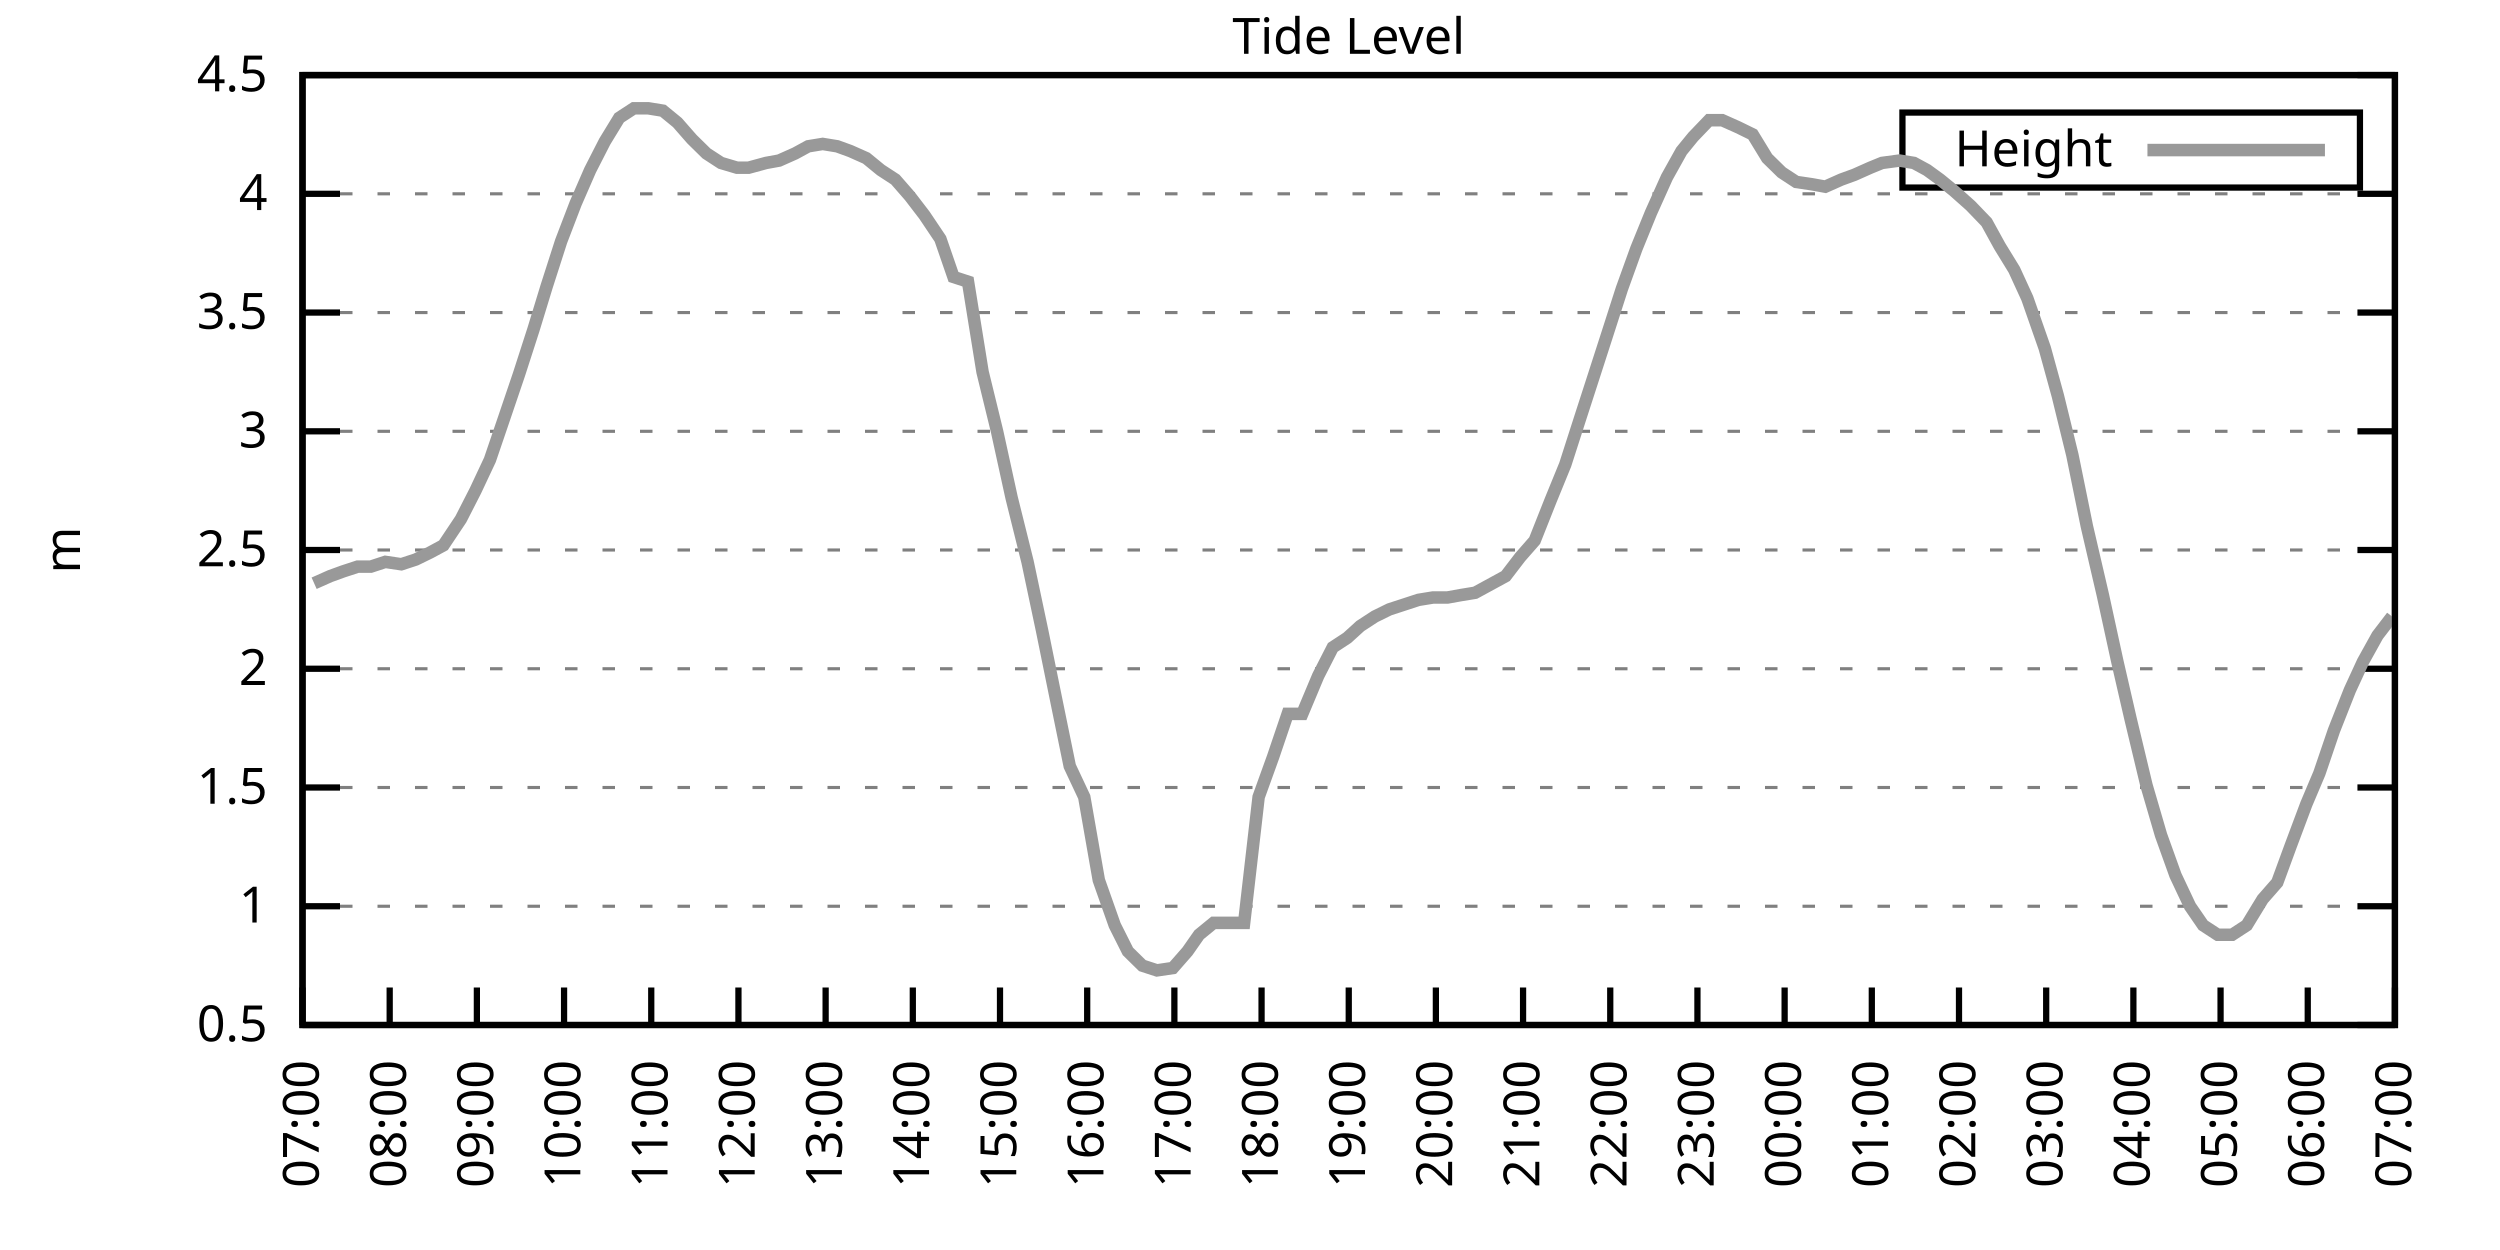
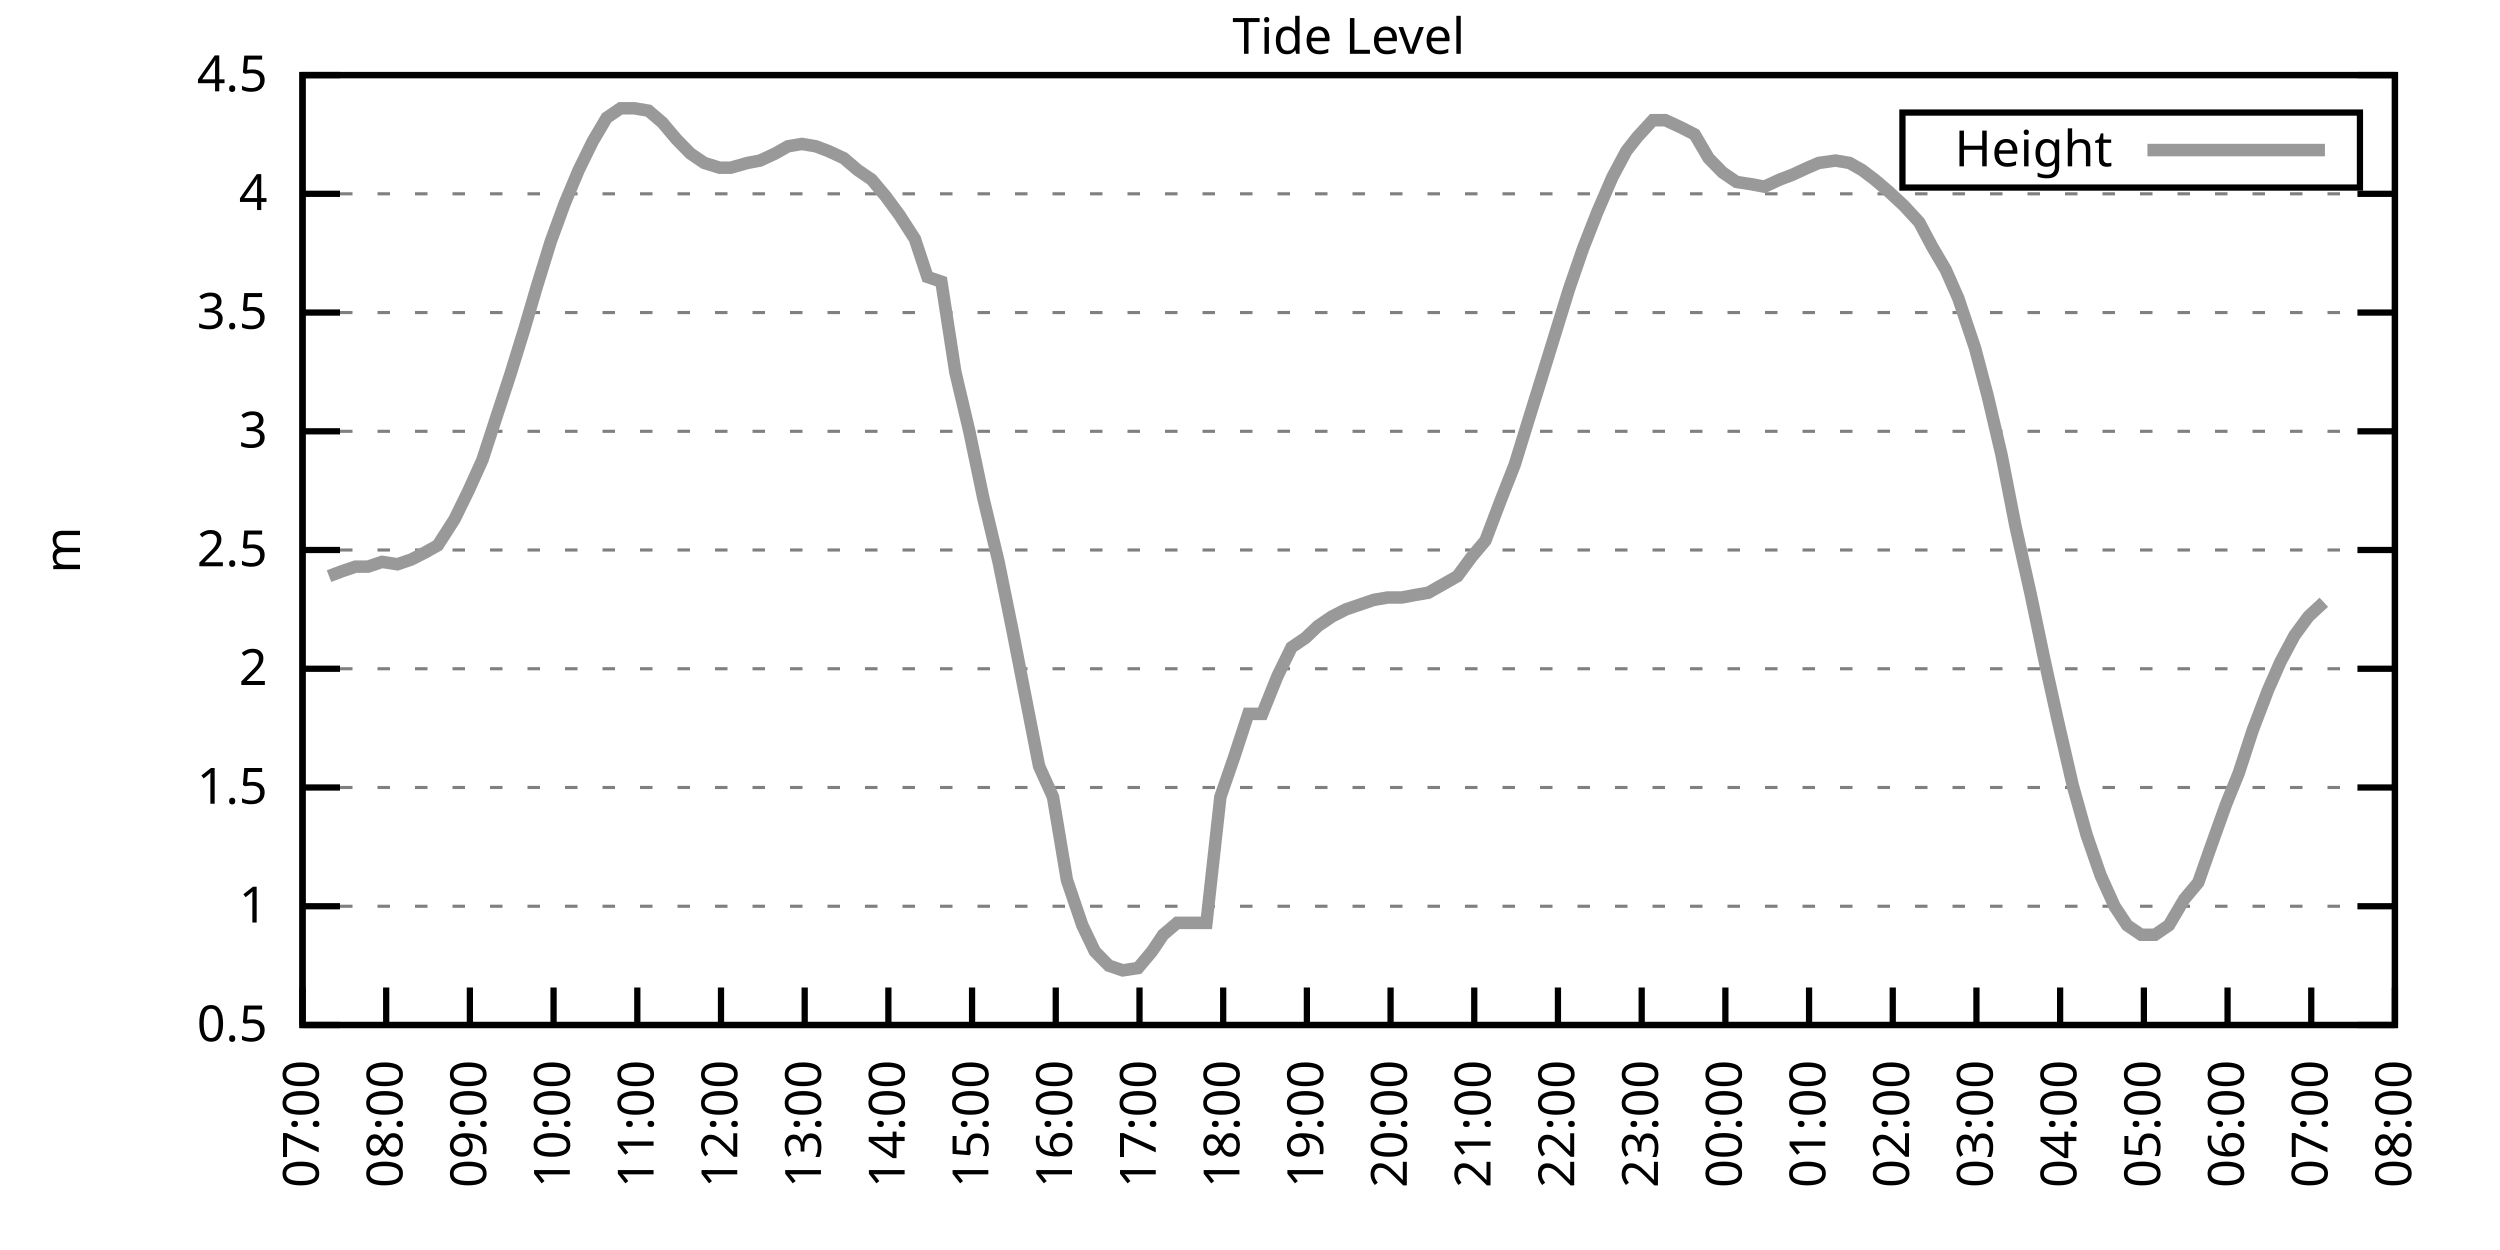
<svg xmlns="http://www.w3.org/2000/svg" xmlns:xlink="http://www.w3.org/1999/xlink" width="400" height="200" viewBox="0 0 400 200">
  <g id="gnuplot_canvas">
    <rect x="0" y="0" width="400" height="200" fill="none" />
    <defs>
      <circle id="gpDot" r="0.5" stroke-width="0.5" stroke="currentColor" />
      <path id="gpPt0" stroke-width="0.333" stroke="currentColor" d="M-1,0 h2 M0,-1 v2" />
      <path id="gpPt1" stroke-width="0.333" stroke="currentColor" d="M-1,-1 L1,1 M1,-1 L-1,1" />
      <path id="gpPt2" stroke-width="0.333" stroke="currentColor" d="M-1,0 L1,0 M0,-1 L0,1 M-1,-1 L1,1 M-1,1 L1,-1" />
      <rect id="gpPt3" stroke-width="0.333" stroke="currentColor" x="-1" y="-1" width="2" height="2" />
      <rect id="gpPt4" stroke-width="0.333" stroke="currentColor" fill="currentColor" x="-1" y="-1" width="2" height="2" />
      <circle id="gpPt5" stroke-width="0.333" stroke="currentColor" cx="0" cy="0" r="1" />
      <use xlink:href="#gpPt5" id="gpPt6" fill="currentColor" stroke="none" />
      <path id="gpPt7" stroke-width="0.333" stroke="currentColor" d="M0,-1.33 L-1.33,0.67 L1.33,0.67 z" />
      <use xlink:href="#gpPt7" id="gpPt8" fill="currentColor" stroke="none" />
      <use xlink:href="#gpPt7" id="gpPt9" stroke="currentColor" transform="rotate(180)" />
      <use xlink:href="#gpPt9" id="gpPt10" fill="currentColor" stroke="none" />
      <use xlink:href="#gpPt3" id="gpPt11" stroke="currentColor" transform="rotate(45)" />
      <use xlink:href="#gpPt11" id="gpPt12" fill="currentColor" stroke="none" />
      <path id="gpPt13" stroke-width="0.333" stroke="currentColor" d="M0,1.330 L1.265,0.411 L0.782,-1.067 L-0.782,-1.076 L-1.265,0.411 z" />
      <use xlink:href="#gpPt13" id="gpPt14" fill="currentColor" stroke="none" />
      <filter id="textbox" filterUnits="objectBoundingBox" x="0" y="0" height="1" width="1">
        <feFlood flood-color="white" flood-opacity="1" result="bgnd" />
        <feComposite in="SourceGraphic" in2="bgnd" operator="atop" />
      </filter>
      <filter id="greybox" filterUnits="objectBoundingBox" x="0" y="0" height="1" width="1">
        <feFlood flood-color="lightgrey" flood-opacity="1" result="grey" />
        <feComposite in="SourceGraphic" in2="grey" operator="atop" />
      </filter>
    </defs>
    <g fill="none" color="white" stroke="currentColor" stroke-width="1.00" stroke-linecap="butt" stroke-linejoin="miter">
</g>
    <g fill="none" color="black" stroke="currentColor" stroke-width="1.00" stroke-linecap="butt" stroke-linejoin="miter">
      <g stroke="none" shape-rendering="crispEdges">
        <polygon fill="rgb(255, 255, 255)" points="48.40,164.00 383.18,164.00 383.18,12.02 48.40,12.02 " />
      </g>
    </g>
    <g fill="none" color="black" stroke="currentColor" stroke-width="1.00" stroke-linecap="butt" stroke-linejoin="miter">
</g>
    <g fill="none" color="black" stroke="black" stroke-width="0.50" stroke-linecap="butt" stroke-linejoin="miter">
</g>
    <g fill="none" color="gray" stroke="currentColor" stroke-width="0.50" stroke-linecap="butt" stroke-linejoin="miter">
      <path stroke="gray" stroke-dasharray="2,4" class="gridline" d="M48.40,164.00 L383.19,164.00  " />
    </g>
    <g fill="none" color="gray" stroke="gray" stroke-width="1.00" stroke-linecap="butt" stroke-linejoin="miter">
</g>
    <g fill="none" color="black" stroke="currentColor" stroke-width="1.00" stroke-linecap="butt" stroke-linejoin="miter">
      <path stroke="black" d="M48.40,164.00 L54.40,164.00 M383.19,164.00 L377.19,164.00  " />
      <g transform="translate(42.80,166.60)" stroke="none" fill="black" font-family="Sans" font-size="8.00" text-anchor="end">
        <text>
          <tspan font-family="Sans"> 0.5</tspan>
        </text>
      </g>
    </g>
    <g fill="none" color="black" stroke="currentColor" stroke-width="1.00" stroke-linecap="butt" stroke-linejoin="miter">
</g>
    <g fill="none" color="black" stroke="black" stroke-width="0.50" stroke-linecap="butt" stroke-linejoin="miter">
</g>
    <g fill="none" color="gray" stroke="currentColor" stroke-width="0.50" stroke-linecap="butt" stroke-linejoin="miter">
      <path stroke="gray" stroke-dasharray="2,4" class="gridline" d="M48.40,145.00 L383.19,145.00  " />
    </g>
    <g fill="none" color="gray" stroke="gray" stroke-width="1.00" stroke-linecap="butt" stroke-linejoin="miter">
</g>
    <g fill="none" color="black" stroke="currentColor" stroke-width="1.00" stroke-linecap="butt" stroke-linejoin="miter">
      <path stroke="black" d="M48.40,145.00 L54.40,145.00 M383.19,145.00 L377.19,145.00  " />
      <g transform="translate(42.80,147.60)" stroke="none" fill="black" font-family="Sans" font-size="8.00" text-anchor="end">
        <text>
          <tspan font-family="Sans"> 1</tspan>
        </text>
      </g>
    </g>
    <g fill="none" color="black" stroke="currentColor" stroke-width="1.00" stroke-linecap="butt" stroke-linejoin="miter">
</g>
    <g fill="none" color="black" stroke="black" stroke-width="0.50" stroke-linecap="butt" stroke-linejoin="miter">
</g>
    <g fill="none" color="gray" stroke="currentColor" stroke-width="0.50" stroke-linecap="butt" stroke-linejoin="miter">
      <path stroke="gray" stroke-dasharray="2,4" class="gridline" d="M48.40,126.00 L383.19,126.00  " />
    </g>
    <g fill="none" color="gray" stroke="gray" stroke-width="1.00" stroke-linecap="butt" stroke-linejoin="miter">
</g>
    <g fill="none" color="black" stroke="currentColor" stroke-width="1.00" stroke-linecap="butt" stroke-linejoin="miter">
      <path stroke="black" d="M48.40,126.00 L54.40,126.00 M383.19,126.00 L377.19,126.00  " />
      <g transform="translate(42.80,128.60)" stroke="none" fill="black" font-family="Sans" font-size="8.00" text-anchor="end">
        <text>
          <tspan font-family="Sans"> 1.5</tspan>
        </text>
      </g>
    </g>
    <g fill="none" color="black" stroke="currentColor" stroke-width="1.00" stroke-linecap="butt" stroke-linejoin="miter">
</g>
    <g fill="none" color="black" stroke="black" stroke-width="0.50" stroke-linecap="butt" stroke-linejoin="miter">
</g>
    <g fill="none" color="gray" stroke="currentColor" stroke-width="0.50" stroke-linecap="butt" stroke-linejoin="miter">
      <path stroke="gray" stroke-dasharray="2,4" class="gridline" d="M48.40,107.00 L383.19,107.00  " />
    </g>
    <g fill="none" color="gray" stroke="gray" stroke-width="1.00" stroke-linecap="butt" stroke-linejoin="miter">
</g>
    <g fill="none" color="black" stroke="currentColor" stroke-width="1.00" stroke-linecap="butt" stroke-linejoin="miter">
      <path stroke="black" d="M48.40,107.00 L54.40,107.00 M383.19,107.00 L377.19,107.00  " />
      <g transform="translate(42.80,109.60)" stroke="none" fill="black" font-family="Sans" font-size="8.00" text-anchor="end">
        <text>
          <tspan font-family="Sans"> 2</tspan>
        </text>
      </g>
    </g>
    <g fill="none" color="black" stroke="currentColor" stroke-width="1.00" stroke-linecap="butt" stroke-linejoin="miter">
</g>
    <g fill="none" color="black" stroke="black" stroke-width="0.50" stroke-linecap="butt" stroke-linejoin="miter">
</g>
    <g fill="none" color="gray" stroke="currentColor" stroke-width="0.50" stroke-linecap="butt" stroke-linejoin="miter">
      <path stroke="gray" stroke-dasharray="2,4" class="gridline" d="M48.40,88.00 L383.19,88.00  " />
    </g>
    <g fill="none" color="gray" stroke="gray" stroke-width="1.00" stroke-linecap="butt" stroke-linejoin="miter">
</g>
    <g fill="none" color="black" stroke="currentColor" stroke-width="1.00" stroke-linecap="butt" stroke-linejoin="miter">
      <path stroke="black" d="M48.40,88.00 L54.40,88.00 M383.19,88.00 L377.19,88.00  " />
      <g transform="translate(42.80,90.60)" stroke="none" fill="black" font-family="Sans" font-size="8.00" text-anchor="end">
        <text>
          <tspan font-family="Sans"> 2.5</tspan>
        </text>
      </g>
    </g>
    <g fill="none" color="black" stroke="currentColor" stroke-width="1.00" stroke-linecap="butt" stroke-linejoin="miter">
</g>
    <g fill="none" color="black" stroke="black" stroke-width="0.50" stroke-linecap="butt" stroke-linejoin="miter">
</g>
    <g fill="none" color="gray" stroke="currentColor" stroke-width="0.50" stroke-linecap="butt" stroke-linejoin="miter">
      <path stroke="gray" stroke-dasharray="2,4" class="gridline" d="M48.40,69.01 L383.19,69.01  " />
    </g>
    <g fill="none" color="gray" stroke="gray" stroke-width="1.00" stroke-linecap="butt" stroke-linejoin="miter">
</g>
    <g fill="none" color="black" stroke="currentColor" stroke-width="1.00" stroke-linecap="butt" stroke-linejoin="miter">
      <path stroke="black" d="M48.40,69.01 L54.40,69.01 M383.19,69.01 L377.19,69.01  " />
      <g transform="translate(42.80,71.61)" stroke="none" fill="black" font-family="Sans" font-size="8.00" text-anchor="end">
        <text>
          <tspan font-family="Sans"> 3</tspan>
        </text>
      </g>
    </g>
    <g fill="none" color="black" stroke="currentColor" stroke-width="1.00" stroke-linecap="butt" stroke-linejoin="miter">
</g>
    <g fill="none" color="black" stroke="black" stroke-width="0.50" stroke-linecap="butt" stroke-linejoin="miter">
</g>
    <g fill="none" color="gray" stroke="currentColor" stroke-width="0.50" stroke-linecap="butt" stroke-linejoin="miter">
      <path stroke="gray" stroke-dasharray="2,4" class="gridline" d="M48.40,50.01 L383.19,50.01  " />
    </g>
    <g fill="none" color="gray" stroke="gray" stroke-width="1.00" stroke-linecap="butt" stroke-linejoin="miter">
</g>
    <g fill="none" color="black" stroke="currentColor" stroke-width="1.00" stroke-linecap="butt" stroke-linejoin="miter">
      <path stroke="black" d="M48.40,50.01 L54.40,50.01 M383.19,50.01 L377.19,50.01  " />
      <g transform="translate(42.80,52.61)" stroke="none" fill="black" font-family="Sans" font-size="8.00" text-anchor="end">
        <text>
          <tspan font-family="Sans"> 3.5</tspan>
        </text>
      </g>
    </g>
    <g fill="none" color="black" stroke="currentColor" stroke-width="1.00" stroke-linecap="butt" stroke-linejoin="miter">
</g>
    <g fill="none" color="black" stroke="black" stroke-width="0.50" stroke-linecap="butt" stroke-linejoin="miter">
</g>
    <g fill="none" color="gray" stroke="currentColor" stroke-width="0.50" stroke-linecap="butt" stroke-linejoin="miter">
      <path stroke="gray" stroke-dasharray="2,4" class="gridline" d="M48.40,31.01 L383.19,31.01  " />
    </g>
    <g fill="none" color="gray" stroke="gray" stroke-width="1.00" stroke-linecap="butt" stroke-linejoin="miter">
</g>
    <g fill="none" color="black" stroke="currentColor" stroke-width="1.00" stroke-linecap="butt" stroke-linejoin="miter">
      <path stroke="black" d="M48.40,31.01 L54.40,31.01 M383.19,31.01 L377.19,31.01  " />
      <g transform="translate(42.80,33.61)" stroke="none" fill="black" font-family="Sans" font-size="8.00" text-anchor="end">
        <text>
          <tspan font-family="Sans"> 4</tspan>
        </text>
      </g>
    </g>
    <g fill="none" color="black" stroke="currentColor" stroke-width="1.00" stroke-linecap="butt" stroke-linejoin="miter">
</g>
    <g fill="none" color="black" stroke="black" stroke-width="0.50" stroke-linecap="butt" stroke-linejoin="miter">
</g>
    <g fill="none" color="gray" stroke="currentColor" stroke-width="0.50" stroke-linecap="butt" stroke-linejoin="miter">
      <path stroke="gray" stroke-dasharray="2,4" class="gridline" d="M48.40,12.01 L383.19,12.01  " />
    </g>
    <g fill="none" color="gray" stroke="gray" stroke-width="1.00" stroke-linecap="butt" stroke-linejoin="miter">
</g>
    <g fill="none" color="black" stroke="currentColor" stroke-width="1.00" stroke-linecap="butt" stroke-linejoin="miter">
      <path stroke="black" d="M48.40,12.01 L54.40,12.01 M383.19,12.01 L377.19,12.01  " />
      <g transform="translate(42.80,14.61)" stroke="none" fill="black" font-family="Sans" font-size="8.00" text-anchor="end">
        <text>
          <tspan font-family="Sans"> 4.5</tspan>
        </text>
      </g>
    </g>
    <g fill="none" color="black" stroke="currentColor" stroke-width="1.00" stroke-linecap="butt" stroke-linejoin="miter">
      <path stroke="black" d="M48.40,164.00 L48.40,158.00  " />
      <g transform="translate(51.00,169.60) rotate(270.00)" stroke="none" fill="black" font-family="Sans" font-size="8.00" text-anchor="end">
        <text>
          <tspan font-family="Sans">07:00</tspan>
        </text>
      </g>
    </g>
    <g fill="none" color="black" stroke="currentColor" stroke-width="1.00" stroke-linecap="butt" stroke-linejoin="miter">
-       <path stroke="black" d="M62.35,164.00 L62.35,158.00  " />
-       <g transform="translate(64.95,169.60) rotate(270.00)" stroke="none" fill="black" font-family="Sans" font-size="8.00" text-anchor="end">
+       <path stroke="black" d="M61.79,164.00 L61.79,158.00  " />
+       <g transform="translate(64.39,169.60) rotate(270.00)" stroke="none" fill="black" font-family="Sans" font-size="8.00" text-anchor="end">
        <text>
          <tspan font-family="Sans">08:00</tspan>
        </text>
      </g>
    </g>
    <g fill="none" color="black" stroke="currentColor" stroke-width="1.00" stroke-linecap="butt" stroke-linejoin="miter">
-       <path stroke="black" d="M76.30,164.00 L76.30,158.00  " />
-       <g transform="translate(78.90,169.60) rotate(270.00)" stroke="none" fill="black" font-family="Sans" font-size="8.00" text-anchor="end">
+       <path stroke="black" d="M75.18,164.00 L75.18,158.00  " />
+       <g transform="translate(77.78,169.60) rotate(270.00)" stroke="none" fill="black" font-family="Sans" font-size="8.00" text-anchor="end">
        <text>
          <tspan font-family="Sans">09:00</tspan>
        </text>
      </g>
    </g>
    <g fill="none" color="black" stroke="currentColor" stroke-width="1.00" stroke-linecap="butt" stroke-linejoin="miter">
-       <path stroke="black" d="M90.25,164.00 L90.25,158.00  " />
-       <g transform="translate(92.85,169.60) rotate(270.00)" stroke="none" fill="black" font-family="Sans" font-size="8.00" text-anchor="end">
+       <path stroke="black" d="M88.57,164.00 L88.57,158.00  " />
+       <g transform="translate(91.17,169.60) rotate(270.00)" stroke="none" fill="black" font-family="Sans" font-size="8.00" text-anchor="end">
        <text>
          <tspan font-family="Sans">10:00</tspan>
        </text>
      </g>
    </g>
    <g fill="none" color="black" stroke="currentColor" stroke-width="1.00" stroke-linecap="butt" stroke-linejoin="miter">
-       <path stroke="black" d="M104.20,164.00 L104.20,158.00  " />
-       <g transform="translate(106.80,169.60) rotate(270.00)" stroke="none" fill="black" font-family="Sans" font-size="8.00" text-anchor="end">
+       <path stroke="black" d="M101.97,164.00 L101.97,158.00  " />
+       <g transform="translate(104.57,169.60) rotate(270.00)" stroke="none" fill="black" font-family="Sans" font-size="8.00" text-anchor="end">
        <text>
          <tspan font-family="Sans">11:00</tspan>
        </text>
      </g>
    </g>
    <g fill="none" color="black" stroke="currentColor" stroke-width="1.00" stroke-linecap="butt" stroke-linejoin="miter">
-       <path stroke="black" d="M118.15,164.00 L118.15,158.00  " />
-       <g transform="translate(120.75,169.60) rotate(270.00)" stroke="none" fill="black" font-family="Sans" font-size="8.00" text-anchor="end">
+       <path stroke="black" d="M115.36,164.00 L115.36,158.00  " />
+       <g transform="translate(117.96,169.60) rotate(270.00)" stroke="none" fill="black" font-family="Sans" font-size="8.00" text-anchor="end">
        <text>
          <tspan font-family="Sans">12:00</tspan>
        </text>
      </g>
    </g>
    <g fill="none" color="black" stroke="currentColor" stroke-width="1.00" stroke-linecap="butt" stroke-linejoin="miter">
-       <path stroke="black" d="M132.10,164.00 L132.10,158.00  " />
-       <g transform="translate(134.70,169.60) rotate(270.00)" stroke="none" fill="black" font-family="Sans" font-size="8.00" text-anchor="end">
+       <path stroke="black" d="M128.75,164.00 L128.75,158.00  " />
+       <g transform="translate(131.35,169.60) rotate(270.00)" stroke="none" fill="black" font-family="Sans" font-size="8.00" text-anchor="end">
        <text>
          <tspan font-family="Sans">13:00</tspan>
        </text>
      </g>
    </g>
    <g fill="none" color="black" stroke="currentColor" stroke-width="1.00" stroke-linecap="butt" stroke-linejoin="miter">
-       <path stroke="black" d="M146.05,164.00 L146.05,158.00  " />
-       <g transform="translate(148.65,169.60) rotate(270.00)" stroke="none" fill="black" font-family="Sans" font-size="8.00" text-anchor="end">
+       <path stroke="black" d="M142.14,164.00 L142.14,158.00  " />
+       <g transform="translate(144.74,169.60) rotate(270.00)" stroke="none" fill="black" font-family="Sans" font-size="8.00" text-anchor="end">
        <text>
          <tspan font-family="Sans">14:00</tspan>
        </text>
      </g>
    </g>
    <g fill="none" color="black" stroke="currentColor" stroke-width="1.00" stroke-linecap="butt" stroke-linejoin="miter">
-       <path stroke="black" d="M160.00,164.00 L160.00,158.00  " />
-       <g transform="translate(162.60,169.60) rotate(270.00)" stroke="none" fill="black" font-family="Sans" font-size="8.00" text-anchor="end">
+       <path stroke="black" d="M155.53,164.00 L155.53,158.00  " />
+       <g transform="translate(158.13,169.60) rotate(270.00)" stroke="none" fill="black" font-family="Sans" font-size="8.00" text-anchor="end">
        <text>
          <tspan font-family="Sans">15:00</tspan>
        </text>
      </g>
    </g>
    <g fill="none" color="black" stroke="currentColor" stroke-width="1.00" stroke-linecap="butt" stroke-linejoin="miter">
-       <path stroke="black" d="M173.95,164.00 L173.95,158.00  " />
-       <g transform="translate(176.55,169.60) rotate(270.00)" stroke="none" fill="black" font-family="Sans" font-size="8.00" text-anchor="end">
+       <path stroke="black" d="M168.92,164.00 L168.92,158.00  " />
+       <g transform="translate(171.52,169.60) rotate(270.00)" stroke="none" fill="black" font-family="Sans" font-size="8.00" text-anchor="end">
        <text>
          <tspan font-family="Sans">16:00</tspan>
        </text>
      </g>
    </g>
    <g fill="none" color="black" stroke="currentColor" stroke-width="1.00" stroke-linecap="butt" stroke-linejoin="miter">
-       <path stroke="black" d="M187.90,164.00 L187.90,158.00  " />
-       <g transform="translate(190.50,169.60) rotate(270.00)" stroke="none" fill="black" font-family="Sans" font-size="8.00" text-anchor="end">
+       <path stroke="black" d="M182.32,164.00 L182.32,158.00  " />
+       <g transform="translate(184.92,169.60) rotate(270.00)" stroke="none" fill="black" font-family="Sans" font-size="8.00" text-anchor="end">
        <text>
          <tspan font-family="Sans">17:00</tspan>
        </text>
      </g>
    </g>
    <g fill="none" color="black" stroke="currentColor" stroke-width="1.00" stroke-linecap="butt" stroke-linejoin="miter">
-       <path stroke="black" d="M201.85,164.00 L201.85,158.00  " />
-       <g transform="translate(204.45,169.60) rotate(270.00)" stroke="none" fill="black" font-family="Sans" font-size="8.00" text-anchor="end">
+       <path stroke="black" d="M195.71,164.00 L195.71,158.00  " />
+       <g transform="translate(198.31,169.60) rotate(270.00)" stroke="none" fill="black" font-family="Sans" font-size="8.00" text-anchor="end">
        <text>
          <tspan font-family="Sans">18:00</tspan>
        </text>
      </g>
    </g>
    <g fill="none" color="black" stroke="currentColor" stroke-width="1.00" stroke-linecap="butt" stroke-linejoin="miter">
-       <path stroke="black" d="M215.80,164.00 L215.80,158.00  " />
-       <g transform="translate(218.40,169.60) rotate(270.00)" stroke="none" fill="black" font-family="Sans" font-size="8.00" text-anchor="end">
+       <path stroke="black" d="M209.10,164.00 L209.10,158.00  " />
+       <g transform="translate(211.70,169.60) rotate(270.00)" stroke="none" fill="black" font-family="Sans" font-size="8.00" text-anchor="end">
        <text>
          <tspan font-family="Sans">19:00</tspan>
        </text>
      </g>
    </g>
    <g fill="none" color="black" stroke="currentColor" stroke-width="1.00" stroke-linecap="butt" stroke-linejoin="miter">
-       <path stroke="black" d="M229.74,164.00 L229.74,158.00  " />
-       <g transform="translate(232.34,169.60) rotate(270.00)" stroke="none" fill="black" font-family="Sans" font-size="8.00" text-anchor="end">
+       <path stroke="black" d="M222.49,164.00 L222.49,158.00  " />
+       <g transform="translate(225.09,169.60) rotate(270.00)" stroke="none" fill="black" font-family="Sans" font-size="8.00" text-anchor="end">
        <text>
          <tspan font-family="Sans">20:00</tspan>
        </text>
      </g>
    </g>
    <g fill="none" color="black" stroke="currentColor" stroke-width="1.00" stroke-linecap="butt" stroke-linejoin="miter">
-       <path stroke="black" d="M243.69,164.00 L243.69,158.00  " />
-       <g transform="translate(246.29,169.60) rotate(270.00)" stroke="none" fill="black" font-family="Sans" font-size="8.00" text-anchor="end">
+       <path stroke="black" d="M235.88,164.00 L235.88,158.00  " />
+       <g transform="translate(238.48,169.60) rotate(270.00)" stroke="none" fill="black" font-family="Sans" font-size="8.00" text-anchor="end">
        <text>
          <tspan font-family="Sans">21:00</tspan>
        </text>
      </g>
    </g>
    <g fill="none" color="black" stroke="currentColor" stroke-width="1.00" stroke-linecap="butt" stroke-linejoin="miter">
-       <path stroke="black" d="M257.64,164.00 L257.64,158.00  " />
-       <g transform="translate(260.24,169.60) rotate(270.00)" stroke="none" fill="black" font-family="Sans" font-size="8.00" text-anchor="end">
+       <path stroke="black" d="M249.27,164.00 L249.27,158.00  " />
+       <g transform="translate(251.87,169.60) rotate(270.00)" stroke="none" fill="black" font-family="Sans" font-size="8.00" text-anchor="end">
        <text>
          <tspan font-family="Sans">22:00</tspan>
        </text>
      </g>
    </g>
    <g fill="none" color="black" stroke="currentColor" stroke-width="1.00" stroke-linecap="butt" stroke-linejoin="miter">
-       <path stroke="black" d="M271.59,164.00 L271.59,158.00  " />
-       <g transform="translate(274.19,169.60) rotate(270.00)" stroke="none" fill="black" font-family="Sans" font-size="8.00" text-anchor="end">
+       <path stroke="black" d="M262.67,164.00 L262.67,158.00  " />
+       <g transform="translate(265.27,169.60) rotate(270.00)" stroke="none" fill="black" font-family="Sans" font-size="8.00" text-anchor="end">
        <text>
          <tspan font-family="Sans">23:00</tspan>
        </text>
      </g>
    </g>
    <g fill="none" color="black" stroke="currentColor" stroke-width="1.00" stroke-linecap="butt" stroke-linejoin="miter">
-       <path stroke="black" d="M285.54,164.00 L285.54,158.00  " />
-       <g transform="translate(288.14,169.60) rotate(270.00)" stroke="none" fill="black" font-family="Sans" font-size="8.00" text-anchor="end">
+       <path stroke="black" d="M276.06,164.00 L276.06,158.00  " />
+       <g transform="translate(278.66,169.60) rotate(270.00)" stroke="none" fill="black" font-family="Sans" font-size="8.00" text-anchor="end">
        <text>
          <tspan font-family="Sans">00:00</tspan>
        </text>
      </g>
    </g>
    <g fill="none" color="black" stroke="currentColor" stroke-width="1.00" stroke-linecap="butt" stroke-linejoin="miter">
-       <path stroke="black" d="M299.49,164.00 L299.49,158.00  " />
-       <g transform="translate(302.09,169.60) rotate(270.00)" stroke="none" fill="black" font-family="Sans" font-size="8.00" text-anchor="end">
+       <path stroke="black" d="M289.45,164.00 L289.45,158.00  " />
+       <g transform="translate(292.05,169.60) rotate(270.00)" stroke="none" fill="black" font-family="Sans" font-size="8.00" text-anchor="end">
        <text>
          <tspan font-family="Sans">01:00</tspan>
        </text>
      </g>
    </g>
    <g fill="none" color="black" stroke="currentColor" stroke-width="1.00" stroke-linecap="butt" stroke-linejoin="miter">
-       <path stroke="black" d="M313.44,164.00 L313.44,158.00  " />
-       <g transform="translate(316.04,169.60) rotate(270.00)" stroke="none" fill="black" font-family="Sans" font-size="8.00" text-anchor="end">
+       <path stroke="black" d="M302.84,164.00 L302.84,158.00  " />
+       <g transform="translate(305.44,169.60) rotate(270.00)" stroke="none" fill="black" font-family="Sans" font-size="8.00" text-anchor="end">
        <text>
          <tspan font-family="Sans">02:00</tspan>
        </text>
      </g>
    </g>
    <g fill="none" color="black" stroke="currentColor" stroke-width="1.00" stroke-linecap="butt" stroke-linejoin="miter">
-       <path stroke="black" d="M327.39,164.00 L327.39,158.00  " />
-       <g transform="translate(329.99,169.60) rotate(270.00)" stroke="none" fill="black" font-family="Sans" font-size="8.00" text-anchor="end">
+       <path stroke="black" d="M316.23,164.00 L316.23,158.00  " />
+       <g transform="translate(318.83,169.60) rotate(270.00)" stroke="none" fill="black" font-family="Sans" font-size="8.00" text-anchor="end">
        <text>
          <tspan font-family="Sans">03:00</tspan>
        </text>
      </g>
    </g>
    <g fill="none" color="black" stroke="currentColor" stroke-width="1.00" stroke-linecap="butt" stroke-linejoin="miter">
-       <path stroke="black" d="M341.34,164.00 L341.34,158.00  " />
-       <g transform="translate(343.94,169.60) rotate(270.00)" stroke="none" fill="black" font-family="Sans" font-size="8.00" text-anchor="end">
+       <path stroke="black" d="M329.62,164.00 L329.62,158.00  " />
+       <g transform="translate(332.22,169.60) rotate(270.00)" stroke="none" fill="black" font-family="Sans" font-size="8.00" text-anchor="end">
        <text>
          <tspan font-family="Sans">04:00</tspan>
        </text>
      </g>
    </g>
    <g fill="none" color="black" stroke="currentColor" stroke-width="1.00" stroke-linecap="butt" stroke-linejoin="miter">
-       <path stroke="black" d="M355.29,164.00 L355.29,158.00  " />
-       <g transform="translate(357.89,169.60) rotate(270.00)" stroke="none" fill="black" font-family="Sans" font-size="8.00" text-anchor="end">
+       <path stroke="black" d="M343.02,164.00 L343.02,158.00  " />
+       <g transform="translate(345.62,169.60) rotate(270.00)" stroke="none" fill="black" font-family="Sans" font-size="8.00" text-anchor="end">
        <text>
          <tspan font-family="Sans">05:00</tspan>
        </text>
      </g>
    </g>
    <g fill="none" color="black" stroke="currentColor" stroke-width="1.00" stroke-linecap="butt" stroke-linejoin="miter">
-       <path stroke="black" d="M369.24,164.00 L369.24,158.00  " />
-       <g transform="translate(371.84,169.60) rotate(270.00)" stroke="none" fill="black" font-family="Sans" font-size="8.00" text-anchor="end">
+       <path stroke="black" d="M356.41,164.00 L356.41,158.00  " />
+       <g transform="translate(359.01,169.60) rotate(270.00)" stroke="none" fill="black" font-family="Sans" font-size="8.00" text-anchor="end">
        <text>
          <tspan font-family="Sans">06:00</tspan>
+         </text>
+       </g>
+     </g>
+     <g fill="none" color="black" stroke="currentColor" stroke-width="1.00" stroke-linecap="butt" stroke-linejoin="miter">
+       <path stroke="black" d="M369.80,164.00 L369.80,158.00  " />
+       <g transform="translate(372.40,169.60) rotate(270.00)" stroke="none" fill="black" font-family="Sans" font-size="8.00" text-anchor="end">
+         <text>
+           <tspan font-family="Sans">07:00</tspan>
        </text>
      </g>
    </g>
    <g fill="none" color="black" stroke="currentColor" stroke-width="1.00" stroke-linecap="butt" stroke-linejoin="miter">
      <path stroke="black" d="M383.19,164.00 L383.19,158.00  " />
      <g transform="translate(385.79,169.60) rotate(270.00)" stroke="none" fill="black" font-family="Sans" font-size="8.00" text-anchor="end">
        <text>
-           <tspan font-family="Sans">07:00</tspan>
+           <tspan font-family="Sans">08:00</tspan>
        </text>
      </g>
    </g>
    <g fill="none" color="black" stroke="currentColor" stroke-width="1.00" stroke-linecap="butt" stroke-linejoin="miter">
</g>
    <g fill="none" color="black" stroke="currentColor" stroke-width="1.00" stroke-linecap="butt" stroke-linejoin="miter">
      <path stroke="black" d="M48.40,12.01 L48.40,164.00 L383.19,164.00 L383.19,12.01 L48.40,12.01 Z  " />
    </g>
    <g fill="none" color="black" stroke="currentColor" stroke-width="1.00" stroke-linecap="butt" stroke-linejoin="miter">
</g>
    <g fill="none" color="black" stroke="currentColor" stroke-width="1.00" stroke-linecap="butt" stroke-linejoin="miter">
      <path stroke="black" d="M304.39,30.01 L304.39,18.01 L377.59,18.01 L377.59,30.01 L304.39,30.01 Z  " />
    </g>
    <g id="Tide_level_plot_1">
      <g fill="none" color="white" stroke="black" stroke-width="2.00" stroke-linecap="butt" stroke-linejoin="miter">
</g>
      <g fill="none" color="black" stroke="currentColor" stroke-width="2.00" stroke-linecap="butt" stroke-linejoin="miter">
        <g transform="translate(337.99,26.61)" stroke="none" fill="black" font-family="Sans" font-size="8.00" text-anchor="end">
          <text>
            <tspan font-family="Sans">Height</tspan>
          </text>
        </g>
      </g>
      <g fill="none" color="black" stroke="currentColor" stroke-width="2.00" stroke-linecap="butt" stroke-linejoin="miter">
-         <path stroke="rgb(153, 153, 153)" d="M343.59,24.01 L371.99,24.01 M50.26,93.32 L52.82,92.18 L54.91,91.42 L57.23,90.66 L59.33,90.66 L61.65,89.90   L64.21,90.28 L66.53,89.52 L68.86,88.38 L70.95,87.25 L73.74,83.07 L76.07,78.51 L78.39,73.57 L80.72,66.73   L83.04,59.89 L85.37,52.67 L87.46,45.83 L89.78,38.61 L92.11,32.53 L94.43,27.21 L96.76,22.65 L99.08,18.85   L101.41,17.33 L103.73,17.33 L106.06,17.71 L108.38,19.61 L110.71,22.27 L113.03,24.55 L115.36,26.07 L117.92,26.83   L119.78,26.83 L122.57,26.07 L124.66,25.69 L127.22,24.55 L129.31,23.41 L131.63,23.03 L133.96,23.41 L136.05,24.17   L138.61,25.31 L140.93,27.21 L143.26,28.73 L145.58,31.39 L147.91,34.43 L150.46,38.23 L152.56,44.31 L154.88,45.07   L157.21,59.51 L159.53,69.01 L161.86,79.65 L164.41,89.90 L166.74,100.92 L169.06,112.32 L171.16,122.58 L173.48,127.52   L175.81,140.82 L178.36,148.04 L180.46,152.22 L182.78,154.50 L185.11,155.26 L187.66,154.88 L189.99,152.22 L191.85,149.56   L194.17,147.66 L196.73,147.66 L199.06,147.66 L201.38,127.52 L203.71,121.06 L206.03,114.22 L208.36,114.22 L210.91,108.14   L213.24,103.58 L215.56,102.06 L217.65,100.16 L219.98,98.64 L222.30,97.50 L224.63,96.74 L226.95,95.98 L229.28,95.60   L231.60,95.60 L233.70,95.22 L236.02,94.84 L238.81,93.32 L240.90,92.18 L243.23,89.14 L245.55,86.49 L248.11,80.03   L250.44,74.33 L252.76,67.11 L254.85,60.65 L257.18,53.43 L259.50,46.21 L261.83,39.75 L264.15,34.05 L266.71,28.35   L269.04,24.17 L270.90,21.89 L273.45,19.23 L275.55,19.23 L278.10,20.37 L280.43,21.51 L282.75,25.31 L285.08,27.59   L287.40,29.11 L289.96,29.49 L292.05,29.87 L294.61,28.73 L296.70,27.97 L299.26,26.83 L301.12,26.07 L303.91,25.69   L306.23,26.07 L308.33,27.21 L310.42,28.73 L312.74,30.63 L315.30,32.91 L317.86,35.57 L319.95,39.37 L322.28,43.17   L324.37,47.73 L327.16,55.71 L329.25,63.31 L331.58,72.81 L333.90,84.21 L336.46,95.22 L338.78,105.86 L340.88,114.98   L343.43,125.62 L345.76,133.60 L348.08,140.06 L350.41,145.00 L352.50,148.04 L354.83,149.56 L357.15,149.56 L359.48,148.04   L362.03,143.86 L364.36,141.20 L366.45,135.50 L369.01,128.66 L371.10,123.72 L373.43,116.88 L375.98,110.42 L378.08,105.86   L380.40,101.68 L382.73,98.64  " />
+         <path stroke="rgb(153, 153, 153)" d="M343.59,24.01 L371.99,24.01 M52.64,92.18 L54.65,91.42 L56.88,90.66 L58.89,90.66 L61.12,89.90 L63.58,90.28   L65.81,89.52 L68.04,88.38 L70.05,87.25 L72.73,83.07 L74.96,78.51 L77.19,73.57 L79.42,66.73 L81.66,59.89   L83.89,52.67 L85.90,45.83 L88.13,38.61 L90.36,32.53 L92.59,27.21 L94.82,22.65 L97.06,18.85 L99.29,17.33   L101.52,17.33 L103.75,17.71 L105.98,19.61 L108.22,22.27 L110.45,24.55 L112.68,26.07 L115.13,26.83 L116.92,26.83   L119.60,26.07 L121.61,25.69 L124.06,24.55 L126.07,23.41 L128.30,23.03 L130.54,23.41 L132.54,24.17 L135.00,25.31   L137.23,27.21 L139.46,28.73 L141.69,31.39 L143.93,34.43 L146.38,38.23 L148.39,44.31 L150.62,45.07 L152.85,59.51   L155.09,69.01 L157.32,79.65 L159.77,89.90 L162.01,100.92 L164.24,112.32 L166.25,122.58 L168.48,127.52 L170.71,140.82   L173.17,148.04 L175.17,152.22 L177.41,154.50 L179.64,155.26 L182.09,154.88 L184.32,152.22 L186.11,149.56 L188.34,147.66   L190.80,147.66 L193.03,147.66 L195.26,127.52 L197.49,121.06 L199.73,114.22 L201.96,114.22 L204.41,108.14 L206.64,103.58   L208.88,102.06 L210.88,100.16 L213.12,98.64 L215.35,97.50 L217.58,96.74 L219.81,95.98 L222.04,95.60 L224.28,95.60   L226.29,95.22 L228.52,94.84 L231.20,93.32 L233.20,92.18 L235.44,89.14 L237.67,86.49 L240.12,80.03 L242.36,74.33   L244.59,67.11 L246.60,60.65 L248.83,53.43 L251.06,46.21 L253.29,39.75 L255.52,34.05 L257.98,28.35 L260.21,24.17   L262.00,21.89 L264.45,19.23 L266.46,19.23 L268.92,20.37 L271.15,21.51 L273.38,25.31 L275.61,27.59 L277.84,29.11   L280.30,29.49 L282.31,29.87 L284.76,28.73 L286.77,27.97 L289.23,26.83 L291.01,26.07 L293.69,25.69 L295.92,26.07   L297.93,27.21 L299.94,28.73 L302.17,30.63 L304.63,32.91 L307.08,35.57 L309.09,39.37 L311.32,43.17 L313.33,47.73   L316.01,55.71 L318.02,63.31 L320.25,72.81 L322.48,84.21 L324.94,95.22 L327.17,105.86 L329.18,114.98 L331.63,125.62   L333.86,133.60 L336.10,140.06 L338.33,145.00 L340.34,148.04 L342.57,149.56 L344.80,149.56 L347.03,148.04 L349.49,143.86   L351.72,141.20 L353.73,135.50 L356.18,128.66 L358.19,123.72 L360.42,116.88 L362.88,110.42 L364.89,105.86 L367.12,101.68   L369.35,98.64 L371.81,96.36  " />
      </g>
    </g>
    <g fill="none" color="black" stroke="currentColor" stroke-width="2.00" stroke-linecap="butt" stroke-linejoin="miter">
</g>
    <g fill="none" color="black" stroke="black" stroke-width="1.00" stroke-linecap="butt" stroke-linejoin="miter">
</g>
    <g fill="none" color="black" stroke="currentColor" stroke-width="1.00" stroke-linecap="butt" stroke-linejoin="miter">
      <path stroke="black" d="M48.40,12.01 L48.40,164.00 L383.19,164.00 L383.19,12.01 L48.40,12.01 Z  " />
      <g transform="translate(12.80,88.01) rotate(270.00)" stroke="none" fill="black" font-family="Sans" font-size="8.00" text-anchor="middle">
        <text>
          <tspan font-family="Sans">m</tspan>
        </text>
      </g>
    </g>
    <g fill="none" color="black" stroke="currentColor" stroke-width="1.00" stroke-linecap="butt" stroke-linejoin="miter">
</g>
    <g fill="none" color="black" stroke="currentColor" stroke-width="1.00" stroke-linecap="butt" stroke-linejoin="miter">
      <g transform="translate(215.79,8.61)" stroke="none" fill="black" font-family="Sans" font-size="8.00" text-anchor="middle">
        <text>
          <tspan font-family="Sans">Tide Level</tspan>
        </text>
      </g>
    </g>
    <g fill="none" color="black" stroke="currentColor" stroke-width="1.00" stroke-linecap="butt" stroke-linejoin="miter">
</g>
  </g>
</svg>
